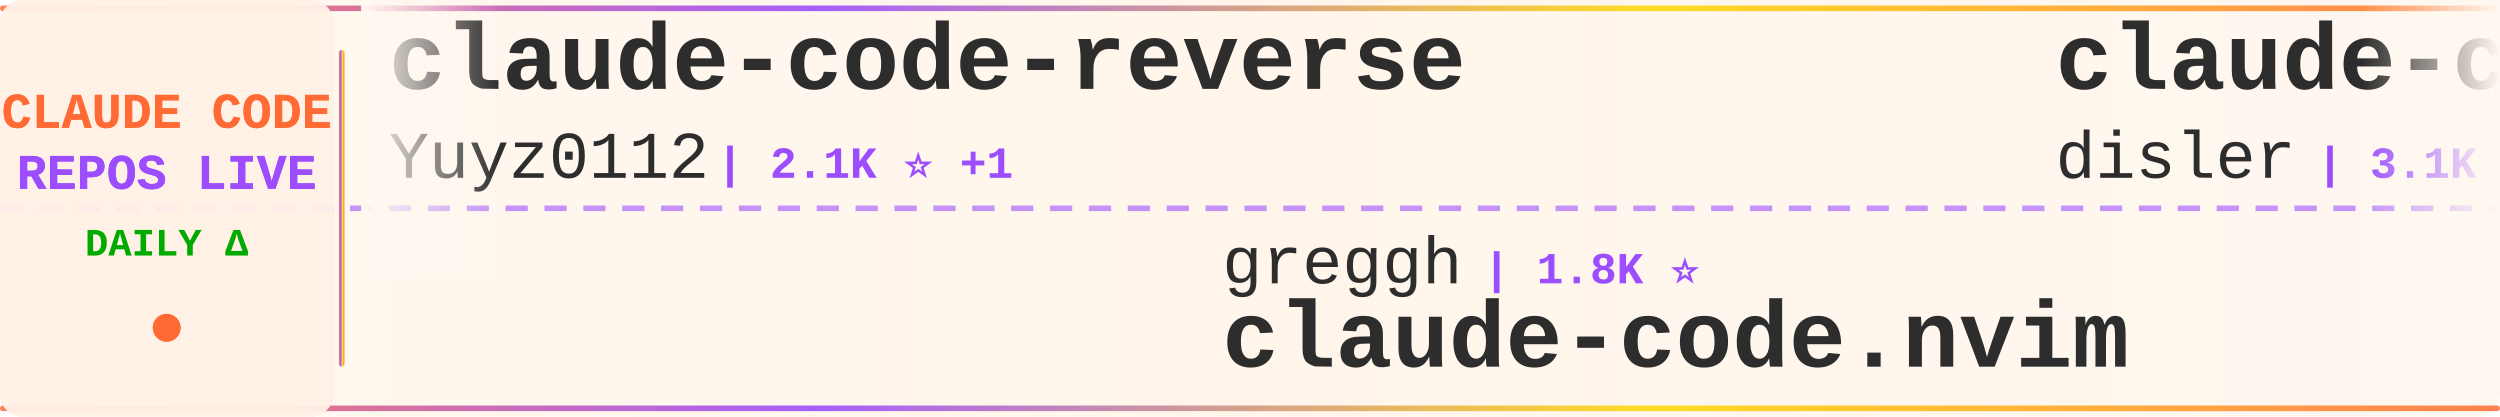
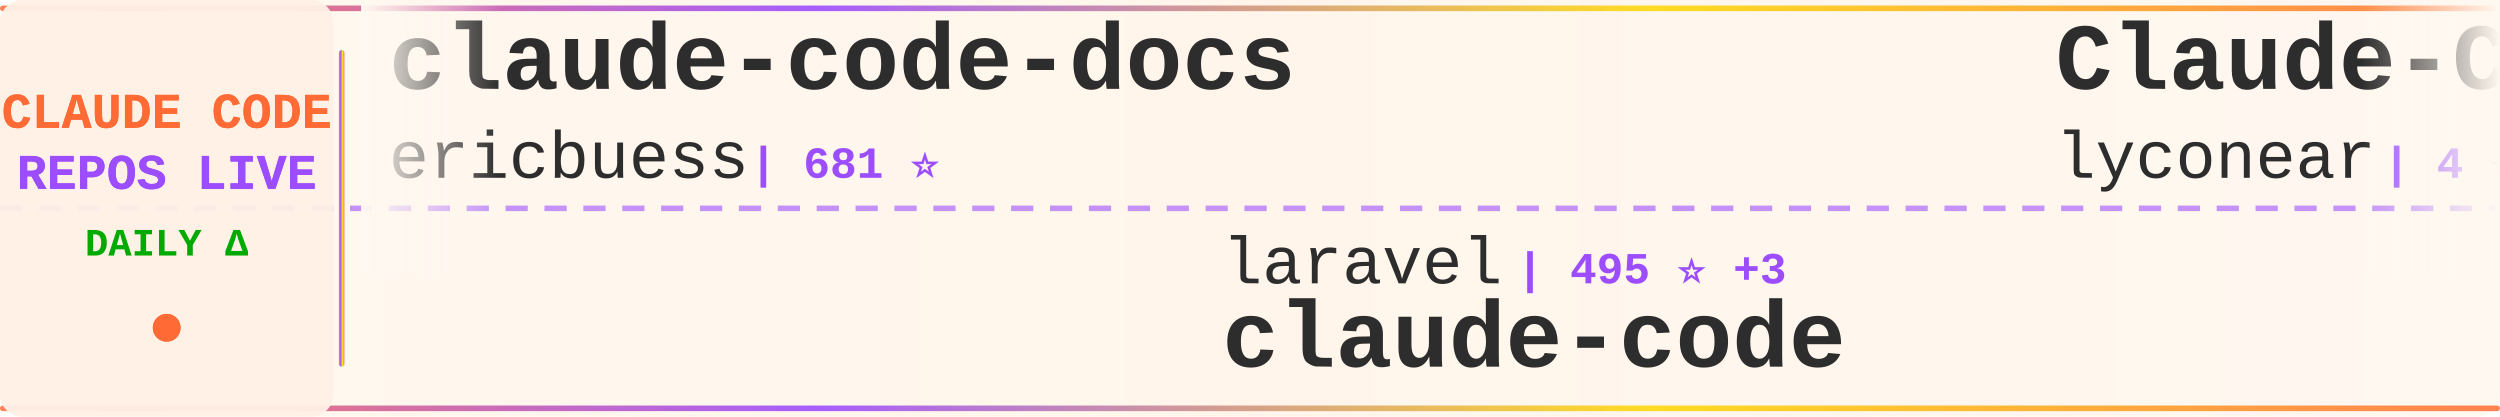
<svg xmlns="http://www.w3.org/2000/svg" width="900" height="150">
  <defs>
    <linearGradient id="tickerBg" x1="0%" y1="0%" x2="100%" y2="0%">
      <stop offset="0%" style="stop-color:#fff8f0;stop-opacity:0.98" />
      <stop offset="50%" style="stop-color:#fff5eb;stop-opacity:1" />
      <stop offset="100%" style="stop-color:#fff8f0;stop-opacity:0.98" />
    </linearGradient>
    <linearGradient id="borderGrad" x1="0%" y1="0%" x2="100%" y2="0%">
      <stop offset="0%" style="stop-color:#FF6B35;stop-opacity:0.85">
        <animate attributeName="stop-opacity" values="0.85;1;0.85" dur="2s" repeatCount="indefinite" />
      </stop>
      <stop offset="33%" style="stop-color:#9C4EFF;stop-opacity:0.9">
        <animate attributeName="stop-opacity" values="0.9;1;0.9" dur="2.2s" repeatCount="indefinite" />
      </stop>
      <stop offset="66%" style="stop-color:#FFD700;stop-opacity:0.85">
        <animate attributeName="stop-opacity" values="0.85;1;0.85" dur="1.8s" repeatCount="indefinite" />
      </stop>
      <stop offset="100%" style="stop-color:#FF6B35;stop-opacity:0.85">
        <animate attributeName="stop-opacity" values="0.85;1;0.85" dur="2s" repeatCount="indefinite" />
      </stop>
    </linearGradient>
    <filter id="textGlow">
      <feGaussianBlur stdDeviation="0.15" result="coloredBlur" />
      <feMerge>
        <feMergeNode in="coloredBlur" />
        <feMergeNode in="SourceGraphic" />
      </feMerge>
    </filter>
    <filter id="metricGlow">
      <feGaussianBlur stdDeviation="0.2" result="coloredBlur" />
      <feMerge>
        <feMergeNode in="coloredBlur" />
        <feMergeNode in="SourceGraphic" />
      </feMerge>
    </filter>
    <linearGradient id="leftFade" x1="0%" y1="0%" x2="100%" y2="0%">
      <stop offset="0%" style="stop-color:#fff8f0;stop-opacity:1" />
      <stop offset="100%" style="stop-color:#fff8f0;stop-opacity:0" />
    </linearGradient>
    <linearGradient id="rightFade" x1="0%" y1="0%" x2="100%" y2="0%">
      <stop offset="0%" style="stop-color:#fff8f0;stop-opacity:0" />
      <stop offset="100%" style="stop-color:#fff8f0;stop-opacity:1" />
    </linearGradient>
  </defs>
  <rect width="900" height="150" fill="url(#tickerBg)" rx="8" />
  <rect x="0" y="2" width="900" height="2" fill="url(#borderGrad)" rx="1" />
  <rect x="0" y="146" width="900" height="2" fill="url(#borderGrad)" rx="1" />
  <line x1="0" y1="75" x2="900" y2="75" stroke="#9C4EFF" stroke-width="2" stroke-dasharray="8 6" opacity="0.6" />
  <rect x="0" y="0" width="120" height="150" fill="#fff0e6" opacity="0.95" rx="8" />
  <text x="60" y="46" font-family="'Courier New', monospace" font-size="18" font-weight="bold" fill="#FF6B35" text-anchor="middle" filter="url(#textGlow)">
    CLAUDE CODE
  </text>
  <text x="60" y="68" font-family="'Courier New', monospace" font-size="18" font-weight="bold" fill="#9C4EFF" text-anchor="middle" filter="url(#textGlow)">
    REPOS LIVE
  </text>
  <text x="60" y="92" font-family="'Courier New', monospace" font-size="14" font-weight="bold" fill="#00aa00" text-anchor="middle">
    DAILY Δ
  </text>
  <circle cx="60" cy="118" r="5" fill="#FF6B35" filter="url(#metricGlow)">
    <animate attributeName="r" values="4;6;4" dur="1.5s" repeatCount="indefinite" />
    <animate attributeName="opacity" values="0.6;1;0.6" dur="1.5s" repeatCount="indefinite" />
  </circle>
  <rect x="122" y="18" width="2" height="114" fill="url(#borderGrad)" rx="1" />
  <clipPath id="tickerClip">
    <rect x="130" y="0" width="770" height="150" />
  </clipPath>
  <g clip-path="url(#tickerClip)">
    <g id="tickerItems">
      <animateTransform attributeName="transform" attributeType="XML" type="translate" from="0 0" to="-3000 0" dur="54s" repeatCount="indefinite" />
      <g transform="translate(0, 0)">
-         <text x="140" y="32" font-family="'Courier New', monospace" font-size="34" font-weight="bold" fill="#2d2d2d">claude-code-reverse</text>
-         <text x="140" y="64" font-family="'Courier New', monospace" font-size="24" font-weight="normal" fill="#2d2d2d" opacity="1.0">Yuyz0112</text>
-         <text x="258" y="64" font-family="'Courier New', monospace" font-size="16" font-weight="bold" fill="#9C4EFF"> | 2.1K ⭐ +1</text>
+         <text x="140" y="32" font-family="'Courier New', monospace" font-size="34" font-weight="bold" fill="#2d2d2d">claude-code-docs</text>
+         <text x="140" y="64" font-family="'Courier New', monospace" font-size="24" font-weight="normal" fill="#2d2d2d" opacity="1.0">ericbuess</text>
+         <text x="270" y="64" font-family="'Courier New', monospace" font-size="16" font-weight="bold" fill="#9C4EFF"> | 681 ⭐</text>
      </g>
      <g transform="translate(300, 0)">
-         <text x="140" y="102" font-family="'Courier New', monospace" font-size="24" font-weight="normal" fill="#2d2d2d" opacity="1.0">greggh</text>
-         <text x="234" y="102" font-family="'Courier New', monospace" font-size="16" font-weight="bold" fill="#9C4EFF"> | 1.8K ⭐</text>
-         <text x="140" y="132" font-family="'Courier New', monospace" font-size="34" font-weight="bold" fill="#2d2d2d">claude-code.nvim</text>
+         <text x="140" y="102" font-family="'Courier New', monospace" font-size="24" font-weight="normal" fill="#2d2d2d" opacity="1.0">laravel</text>
+         <text x="246" y="102" font-family="'Courier New', monospace" font-size="16" font-weight="bold" fill="#9C4EFF"> | 495 ⭐ +3</text>
+         <text x="140" y="132" font-family="'Courier New', monospace" font-size="34" font-weight="bold" fill="#2d2d2d">claude-code</text>
      </g>
      <g transform="translate(600, 0)">
-         <text x="140" y="32" font-family="'Courier New', monospace" font-size="34" font-weight="bold" fill="#2d2d2d">claude-code-hooks-master...</text>
-         <text x="140" y="64" font-family="'Courier New', monospace" font-size="24" font-weight="normal" fill="#2d2d2d" opacity="1.0">disler</text>
-         <text x="234" y="64" font-family="'Courier New', monospace" font-size="16" font-weight="bold" fill="#9C4EFF"> | 3.1K ⭐ +2</text>
+         <text x="140" y="32" font-family="'Courier New', monospace" font-size="34" font-weight="bold" fill="#2d2d2d">Claude-Code</text>
+         <text x="140" y="64" font-family="'Courier New', monospace" font-size="24" font-weight="normal" fill="#2d2d2d" opacity="1.0">lyconear</text>
+         <text x="258" y="64" font-family="'Courier New', monospace" font-size="16" font-weight="bold" fill="#9C4EFF"> | 4 ⭐</text>
      </g>
      <g transform="translate(900, 0)">
-         <text x="140" y="102" font-family="'Courier New', monospace" font-size="24" font-weight="normal" fill="#2d2d2d" opacity="1.0">ykdojo</text>
-         <text x="234" y="102" font-family="'Courier New', monospace" font-size="16" font-weight="bold" fill="#9C4EFF"> | 2.9K ⭐ +14</text>
-         <text x="140" y="132" font-family="'Courier New', monospace" font-size="34" font-weight="bold" fill="#2d2d2d">claude-code-tips</text>
+         <text x="140" y="102" font-family="'Courier New', monospace" font-size="24" font-weight="normal" fill="#2d2d2d" opacity="1.0">sugyan</text>
+         <text x="234" y="102" font-family="'Courier New', monospace" font-size="16" font-weight="bold" fill="#9C4EFF"> | 914 ⭐ +1</text>
+         <text x="140" y="132" font-family="'Courier New', monospace" font-size="34" font-weight="bold" fill="#2d2d2d">claude-code-webui</text>
      </g>
      <g transform="translate(1200, 0)">
-         <text x="140" y="32" font-family="'Courier New', monospace" font-size="34" font-weight="bold" fill="#2d2d2d">learn-claude-code</text>
-         <text x="140" y="64" font-family="'Courier New', monospace" font-size="24" font-weight="normal" fill="#2d2d2d" opacity="1.0">shareAI-lab</text>
-         <text x="294" y="64" font-family="'Courier New', monospace" font-size="16" font-weight="bold" fill="#9C4EFF"> | 17.1K ⭐ +15</text>
+         <text x="140" y="32" font-family="'Courier New', monospace" font-size="34" font-weight="bold" fill="#2d2d2d">claude-plugins-official</text>
+         <text x="140" y="64" font-family="'Courier New', monospace" font-size="24" font-weight="normal" fill="#2d2d2d" opacity="1.0">anthropics</text>
+         <text x="282" y="64" font-family="'Courier New', monospace" font-size="16" font-weight="bold" fill="#9C4EFF"> | 7.5K ⭐ +12</text>
      </g>
      <g transform="translate(1500, 0)">
-         <text x="140" y="102" font-family="'Courier New', monospace" font-size="24" font-weight="normal" fill="#2d2d2d" opacity="1.0">disler</text>
-         <text x="234" y="102" font-family="'Courier New', monospace" font-size="16" font-weight="bold" fill="#9C4EFF"> | 1.1K ⭐ +5</text>
-         <text x="140" y="132" font-family="'Courier New', monospace" font-size="34" font-weight="bold" fill="#2d2d2d">claude-code-hooks-multi-...</text>
+         <text x="140" y="102" font-family="'Courier New', monospace" font-size="24" font-weight="normal" fill="#2d2d2d" opacity="1.0">github</text>
+         <text x="234" y="102" font-family="'Courier New', monospace" font-size="16" font-weight="bold" fill="#9C4EFF"> | 70.0K ⭐ +48</text>
+         <text x="140" y="132" font-family="'Courier New', monospace" font-size="34" font-weight="bold" fill="#2d2d2d">spec-kit</text>
      </g>
      <g transform="translate(1800, 0)">
-         <text x="140" y="32" font-family="'Courier New', monospace" font-size="34" font-weight="bold" fill="#2d2d2d">claude-code-proxy</text>
-         <text x="140" y="64" font-family="'Courier New', monospace" font-size="24" font-weight="normal" fill="#2d2d2d" opacity="1.0">1rgs</text>
-         <text x="210" y="64" font-family="'Courier New', monospace" font-size="16" font-weight="bold" fill="#9C4EFF"> | 3.1K ⭐</text>
+         <text x="140" y="32" font-family="'Courier New', monospace" font-size="34" font-weight="bold" fill="#2d2d2d">claude-code-templates</text>
+         <text x="140" y="64" font-family="'Courier New', monospace" font-size="24" font-weight="normal" fill="#2d2d2d" opacity="1.0">davila7</text>
+         <text x="246" y="64" font-family="'Courier New', monospace" font-size="16" font-weight="bold" fill="#9C4EFF"> | 20.5K ⭐ +33</text>
      </g>
      <g transform="translate(2100, 0)">
-         <text x="140" y="102" font-family="'Courier New', monospace" font-size="24" font-weight="normal" fill="#2d2d2d" opacity="1.0">anthropics</text>
-         <text x="282" y="102" font-family="'Courier New', monospace" font-size="16" font-weight="bold" fill="#9C4EFF"> | 3.0K ⭐</text>
-         <text x="140" y="132" font-family="'Courier New', monospace" font-size="34" font-weight="bold" fill="#2d2d2d">claude-code-security-rev...</text>
+         <text x="140" y="102" font-family="'Courier New', monospace" font-size="24" font-weight="normal" fill="#2d2d2d" opacity="1.0">diet103</text>
+         <text x="246" y="102" font-family="'Courier New', monospace" font-size="16" font-weight="bold" fill="#9C4EFF"> | 8.9K ⭐ +8</text>
+         <text x="140" y="132" font-family="'Courier New', monospace" font-size="34" font-weight="bold" fill="#2d2d2d">claude-code-infrastructu...</text>
      </g>
      <g transform="translate(2400, 0)">
-         <text x="140" y="32" font-family="'Courier New', monospace" font-size="34" font-weight="bold" fill="#2d2d2d">claude-code-cheat-sheet</text>
-         <text x="140" y="64" font-family="'Courier New', monospace" font-size="24" font-weight="normal" fill="#2d2d2d" opacity="1.0">Njengah</text>
-         <text x="246" y="64" font-family="'Courier New', monospace" font-size="16" font-weight="bold" fill="#9C4EFF"> | 1.3K ⭐ +1</text>
+         <text x="140" y="32" font-family="'Courier New', monospace" font-size="34" font-weight="bold" fill="#2d2d2d">claude-code-base-action</text>
+         <text x="140" y="64" font-family="'Courier New', monospace" font-size="24" font-weight="normal" fill="#2d2d2d" opacity="1.0">anthropics</text>
+         <text x="282" y="64" font-family="'Courier New', monospace" font-size="16" font-weight="bold" fill="#9C4EFF"> | 575 ⭐</text>
      </g>
      <g transform="translate(2700, 0)">
-         <text x="140" y="102" font-family="'Courier New', monospace" font-size="24" font-weight="normal" fill="#2d2d2d" opacity="1.0">github</text>
-         <text x="234" y="102" font-family="'Courier New', monospace" font-size="16" font-weight="bold" fill="#9C4EFF"> | 69.9K ⭐ +60</text>
-         <text x="140" y="132" font-family="'Courier New', monospace" font-size="34" font-weight="bold" fill="#2d2d2d">spec-kit</text>
+         <text x="140" y="102" font-family="'Courier New', monospace" font-size="24" font-weight="normal" fill="#2d2d2d" opacity="1.0">wasabeef</text>
+         <text x="258" y="102" font-family="'Courier New', monospace" font-size="16" font-weight="bold" fill="#9C4EFF"> | 1.0K ⭐</text>
+         <text x="140" y="132" font-family="'Courier New', monospace" font-size="34" font-weight="bold" fill="#2d2d2d">claude-code-cookbook</text>
      </g>
      <g transform="translate(3000, 0)">
-         <text x="140" y="32" font-family="'Courier New', monospace" font-size="34" font-weight="bold" fill="#2d2d2d">claude-code-reverse</text>
-         <text x="140" y="64" font-family="'Courier New', monospace" font-size="24" font-weight="normal" fill="#2d2d2d" opacity="1.0">Yuyz0112</text>
-         <text x="258" y="64" font-family="'Courier New', monospace" font-size="16" font-weight="bold" fill="#9C4EFF"> | 2.1K ⭐ +1</text>
+         <text x="140" y="32" font-family="'Courier New', monospace" font-size="34" font-weight="bold" fill="#2d2d2d">claude-code-docs</text>
+         <text x="140" y="64" font-family="'Courier New', monospace" font-size="24" font-weight="normal" fill="#2d2d2d" opacity="1.0">ericbuess</text>
+         <text x="270" y="64" font-family="'Courier New', monospace" font-size="16" font-weight="bold" fill="#9C4EFF"> | 681 ⭐</text>
      </g>
      <g transform="translate(3300, 0)">
-         <text x="140" y="102" font-family="'Courier New', monospace" font-size="24" font-weight="normal" fill="#2d2d2d" opacity="1.0">greggh</text>
-         <text x="234" y="102" font-family="'Courier New', monospace" font-size="16" font-weight="bold" fill="#9C4EFF"> | 1.8K ⭐</text>
-         <text x="140" y="132" font-family="'Courier New', monospace" font-size="34" font-weight="bold" fill="#2d2d2d">claude-code.nvim</text>
+         <text x="140" y="102" font-family="'Courier New', monospace" font-size="24" font-weight="normal" fill="#2d2d2d" opacity="1.0">laravel</text>
+         <text x="246" y="102" font-family="'Courier New', monospace" font-size="16" font-weight="bold" fill="#9C4EFF"> | 495 ⭐ +3</text>
+         <text x="140" y="132" font-family="'Courier New', monospace" font-size="34" font-weight="bold" fill="#2d2d2d">claude-code</text>
      </g>
      <g transform="translate(3600, 0)">
-         <text x="140" y="32" font-family="'Courier New', monospace" font-size="34" font-weight="bold" fill="#2d2d2d">claude-code-hooks-master...</text>
-         <text x="140" y="64" font-family="'Courier New', monospace" font-size="24" font-weight="normal" fill="#2d2d2d" opacity="1.0">disler</text>
-         <text x="234" y="64" font-family="'Courier New', monospace" font-size="16" font-weight="bold" fill="#9C4EFF"> | 3.1K ⭐ +2</text>
+         <text x="140" y="32" font-family="'Courier New', monospace" font-size="34" font-weight="bold" fill="#2d2d2d">Claude-Code</text>
+         <text x="140" y="64" font-family="'Courier New', monospace" font-size="24" font-weight="normal" fill="#2d2d2d" opacity="1.0">lyconear</text>
+         <text x="258" y="64" font-family="'Courier New', monospace" font-size="16" font-weight="bold" fill="#9C4EFF"> | 4 ⭐</text>
      </g>
      <g transform="translate(3900, 0)">
-         <text x="140" y="102" font-family="'Courier New', monospace" font-size="24" font-weight="normal" fill="#2d2d2d" opacity="1.0">ykdojo</text>
-         <text x="234" y="102" font-family="'Courier New', monospace" font-size="16" font-weight="bold" fill="#9C4EFF"> | 2.9K ⭐ +14</text>
-         <text x="140" y="132" font-family="'Courier New', monospace" font-size="34" font-weight="bold" fill="#2d2d2d">claude-code-tips</text>
+         <text x="140" y="102" font-family="'Courier New', monospace" font-size="24" font-weight="normal" fill="#2d2d2d" opacity="1.0">sugyan</text>
+         <text x="234" y="102" font-family="'Courier New', monospace" font-size="16" font-weight="bold" fill="#9C4EFF"> | 914 ⭐ +1</text>
+         <text x="140" y="132" font-family="'Courier New', monospace" font-size="34" font-weight="bold" fill="#2d2d2d">claude-code-webui</text>
      </g>
    </g>
  </g>
  <rect x="130" y="0" width="50" height="100" fill="url(#leftFade)" />
  <rect x="850" y="0" width="50" height="100" fill="url(#rightFade)" />
</svg>
